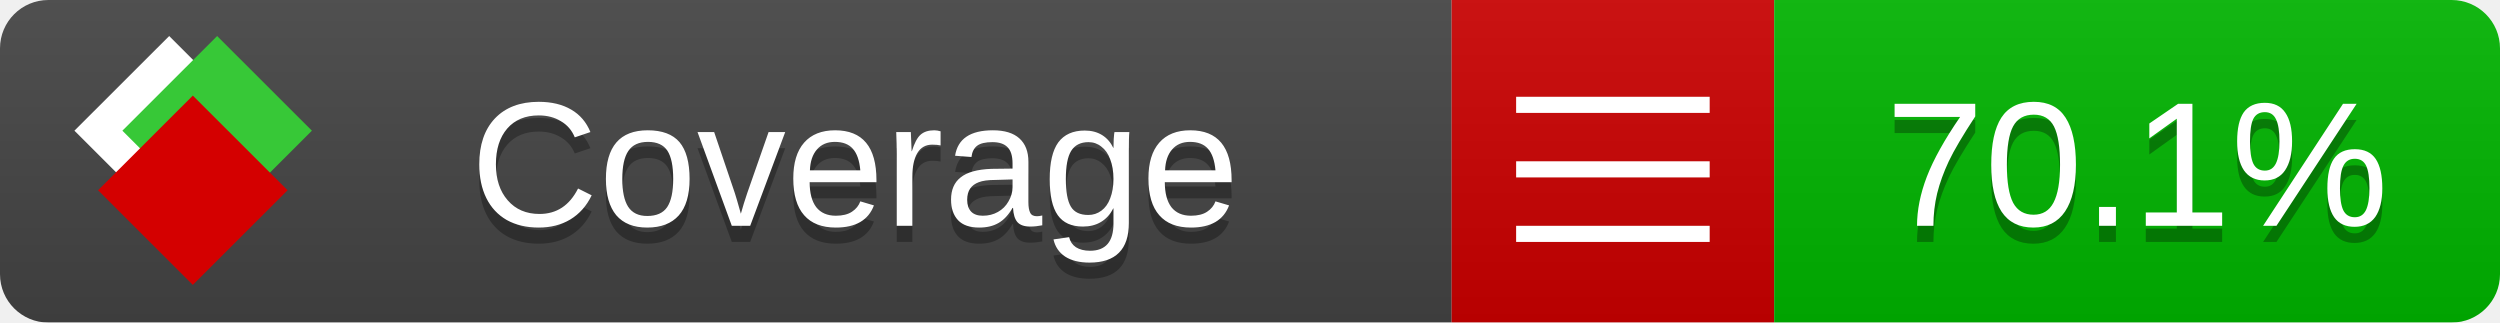
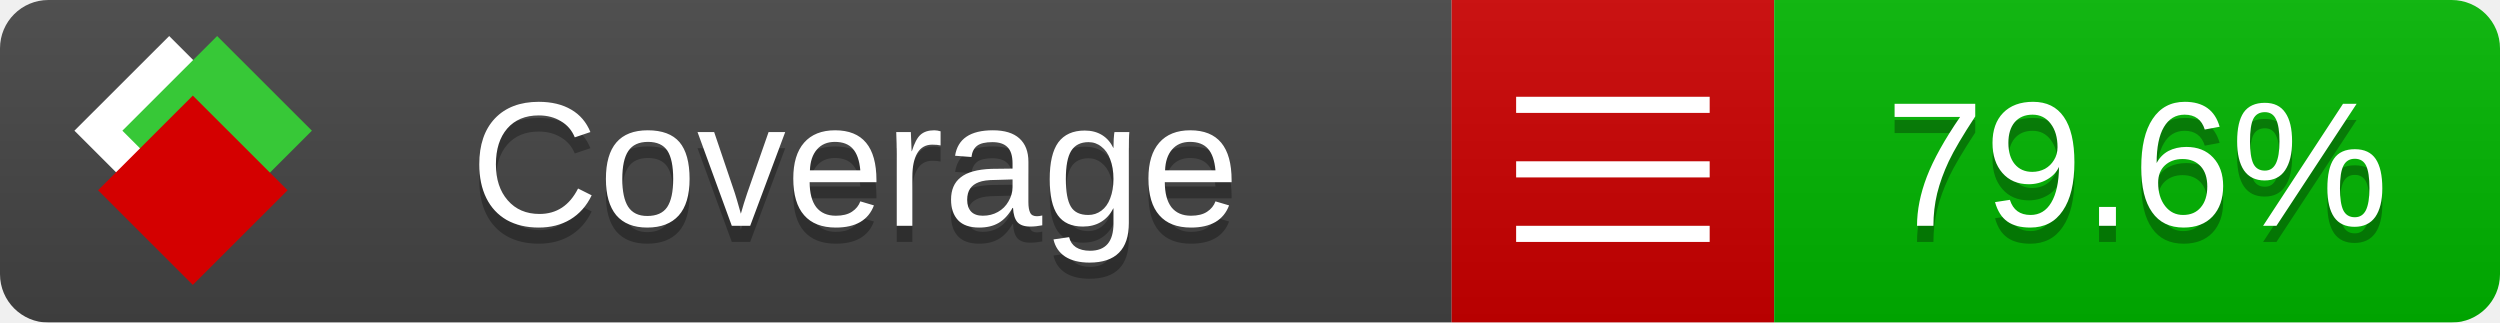
<svg xmlns="http://www.w3.org/2000/svg" xmlns:xlink="http://www.w3.org/1999/xlink" width="155" height="20">
  <style type="text/css">
          
            @keyframes fade1 {
                0% { visibility: visible; opacity: 1; }
               23% { visibility: visible; opacity: 1; }
               25% { visibility: hidden; opacity: 0; }
               48% { visibility: hidden; opacity: 0; }
               50% { visibility: hidden; opacity: 0; }
               73% { visibility: hidden; opacity: 0; }
               75% { visibility: hidden; opacity: 0; }
               98% { visibility: hidden; opacity: 0; }
              100% { visibility: visible; opacity: 1; }
            }
            @keyframes fade2 {
                0% { visibility: hidden; opacity: 0; }
               23% { visibility: hidden; opacity: 0; }
               25% { visibility: visible; opacity: 1; }
               48% { visibility: visible; opacity: 1; }
               50% { visibility: hidden; opacity: 0; }
               73% { visibility: hidden; opacity: 0; }
               75% { visibility: hidden; opacity: 0; }
               98% { visibility: hidden; opacity: 0; }
              100% { visibility: hidden; opacity: 0; }
            }
            @keyframes fade3 {
                0% { visibility: hidden; opacity: 0; }
               23% { visibility: hidden; opacity: 0; }
               25% { visibility: hidden; opacity: 0; }
               48% { visibility: hidden; opacity: 0; }
               50% { visibility: visible; opacity: 1; }
               73% { visibility: visible; opacity: 1; }
               75% { visibility: hidden; opacity: 0; }
               98% { visibility: hidden; opacity: 0; }
              100% { visibility: hidden; opacity: 0; }
            }
            @keyframes fade4 {
                0% { visibility: hidden; opacity: 0; }
               23% { visibility: hidden; opacity: 0; }
               25% { visibility: hidden; opacity: 0; }
               48% { visibility: hidden; opacity: 0; }
               50% { visibility: hidden; opacity: 0; }
               73% { visibility: hidden; opacity: 0; }
               75% { visibility: visible; opacity: 1; }
               98% { visibility: visible; opacity: 1; }
              100% { visibility: hidden; opacity: 0; }
            }
            .linecoverage {
                animation-duration: 15s;
                animation-name: fade1;
                animation-iteration-count: infinite;
            }
            .branchcoverage {
                animation-duration: 15s;
                animation-name: fade2;
                animation-iteration-count: infinite;
            }
            .methodcoverage {
                animation-duration: 15s;
                animation-name: fade3;
                animation-iteration-count: infinite;
            }
            .fullmethodcoverage {
                animation-duration: 15s;
                animation-name: fade4;
                animation-iteration-count: infinite;
            }
          
    </style>
  <defs>
    <linearGradient id="gradient" x2="0" y2="100%">
      <stop offset="0" stop-color="#bbb" stop-opacity=".1" />
      <stop offset="1" stop-opacity=".1" />
    </linearGradient>
    <linearGradient id="c">
      <stop offset="0" stop-color="#d40000" />
      <stop offset="1" stop-color="#ff2a2a" />
    </linearGradient>
    <linearGradient id="a">
      <stop offset="0" stop-color="#e0e0de" />
      <stop offset="1" stop-color="#fff" />
    </linearGradient>
    <linearGradient id="b">
      <stop offset="0" stop-color="#37c837" />
      <stop offset="1" stop-color="#217821" />
    </linearGradient>
    <linearGradient xlink:href="#a" id="e" x1="106.44" x2="69.96" y1="-11.96" y2="-46.84" gradientTransform="matrix(-.8426 -.00045 -.00045 -.8426 -94.27 -75.82)" gradientUnits="userSpaceOnUse" />
    <linearGradient xlink:href="#b" id="f" x1="56.19" x2="77.97" y1="-23.45" y2="10.62" gradientTransform="matrix(.8426 .00045 .00045 .8426 94.27 75.82)" gradientUnits="userSpaceOnUse" />
    <linearGradient xlink:href="#c" id="g" x1="79.98" x2="132.9" y1="10.79" y2="10.79" gradientTransform="matrix(.8426 .00045 .00045 .8426 94.27 75.82)" gradientUnits="userSpaceOnUse" />
    <mask id="mask">
      <rect width="155" height="20" rx="3" fill="#fff" />
    </mask>
    <g id="icon" transform="matrix(.04486 0 0 .04481 -.48 -.63)">
      <rect width="52.92" height="52.92" x="-109.72" y="-27.13" fill="url(#e)" transform="rotate(-135)" />
      <rect width="52.92" height="52.92" x="70.19" y="-39.18" fill="url(#f)" transform="rotate(45)" />
      <rect width="52.92" height="52.92" x="80.05" y="-15.74" fill="url(#g)" transform="rotate(45)" />
    </g>
  </defs>
  <g mask="url(#mask)">
    <rect x="0" y="0" width="90" height="20" fill="#444" />
    <rect x="90" y="0" width="20" height="20" fill="#c00" />
    <rect x="110" y="0" width="45" height="20" fill="#00B600" />
    <rect x="0" y="0" width="155" height="20" fill="url(#gradient)" />
  </g>
  <g>
    <path class="" stroke="#fff" d="M94 6.5 h12 M94 10.5 h12 M94 14.5 h12" />
  </g>
  <g fill="#fff" text-anchor="middle" font-family="Verdana,Arial,Geneva,sans-serif" font-size="11">
    <a xlink:href="https://github.com/danielpalme/ReportGenerator" target="_top">
      <use xlink:href="#icon" transform="translate(3,1) scale(3.5)" />
    </a>
    <text x="53" y="15" fill="#010101" fill-opacity=".3">Coverage</text>
    <text x="53" y="14" fill="#fff">Coverage</text>
-     <text class="" x="132.5" y="15" fill="#010101" fill-opacity=".3">70.1%</text>
-     <text class="" x="132.5" y="14">70.1%</text>
+     <text class="" x="132.5" y="15" fill="#010101" fill-opacity=".3">79.6%</text>
+     <text class="" x="132.5" y="14">79.6%</text>
  </g>
  <g>
    <rect class="" x="90" y="0" width="65" height="20" fill-opacity="0" />
  </g>
</svg>
